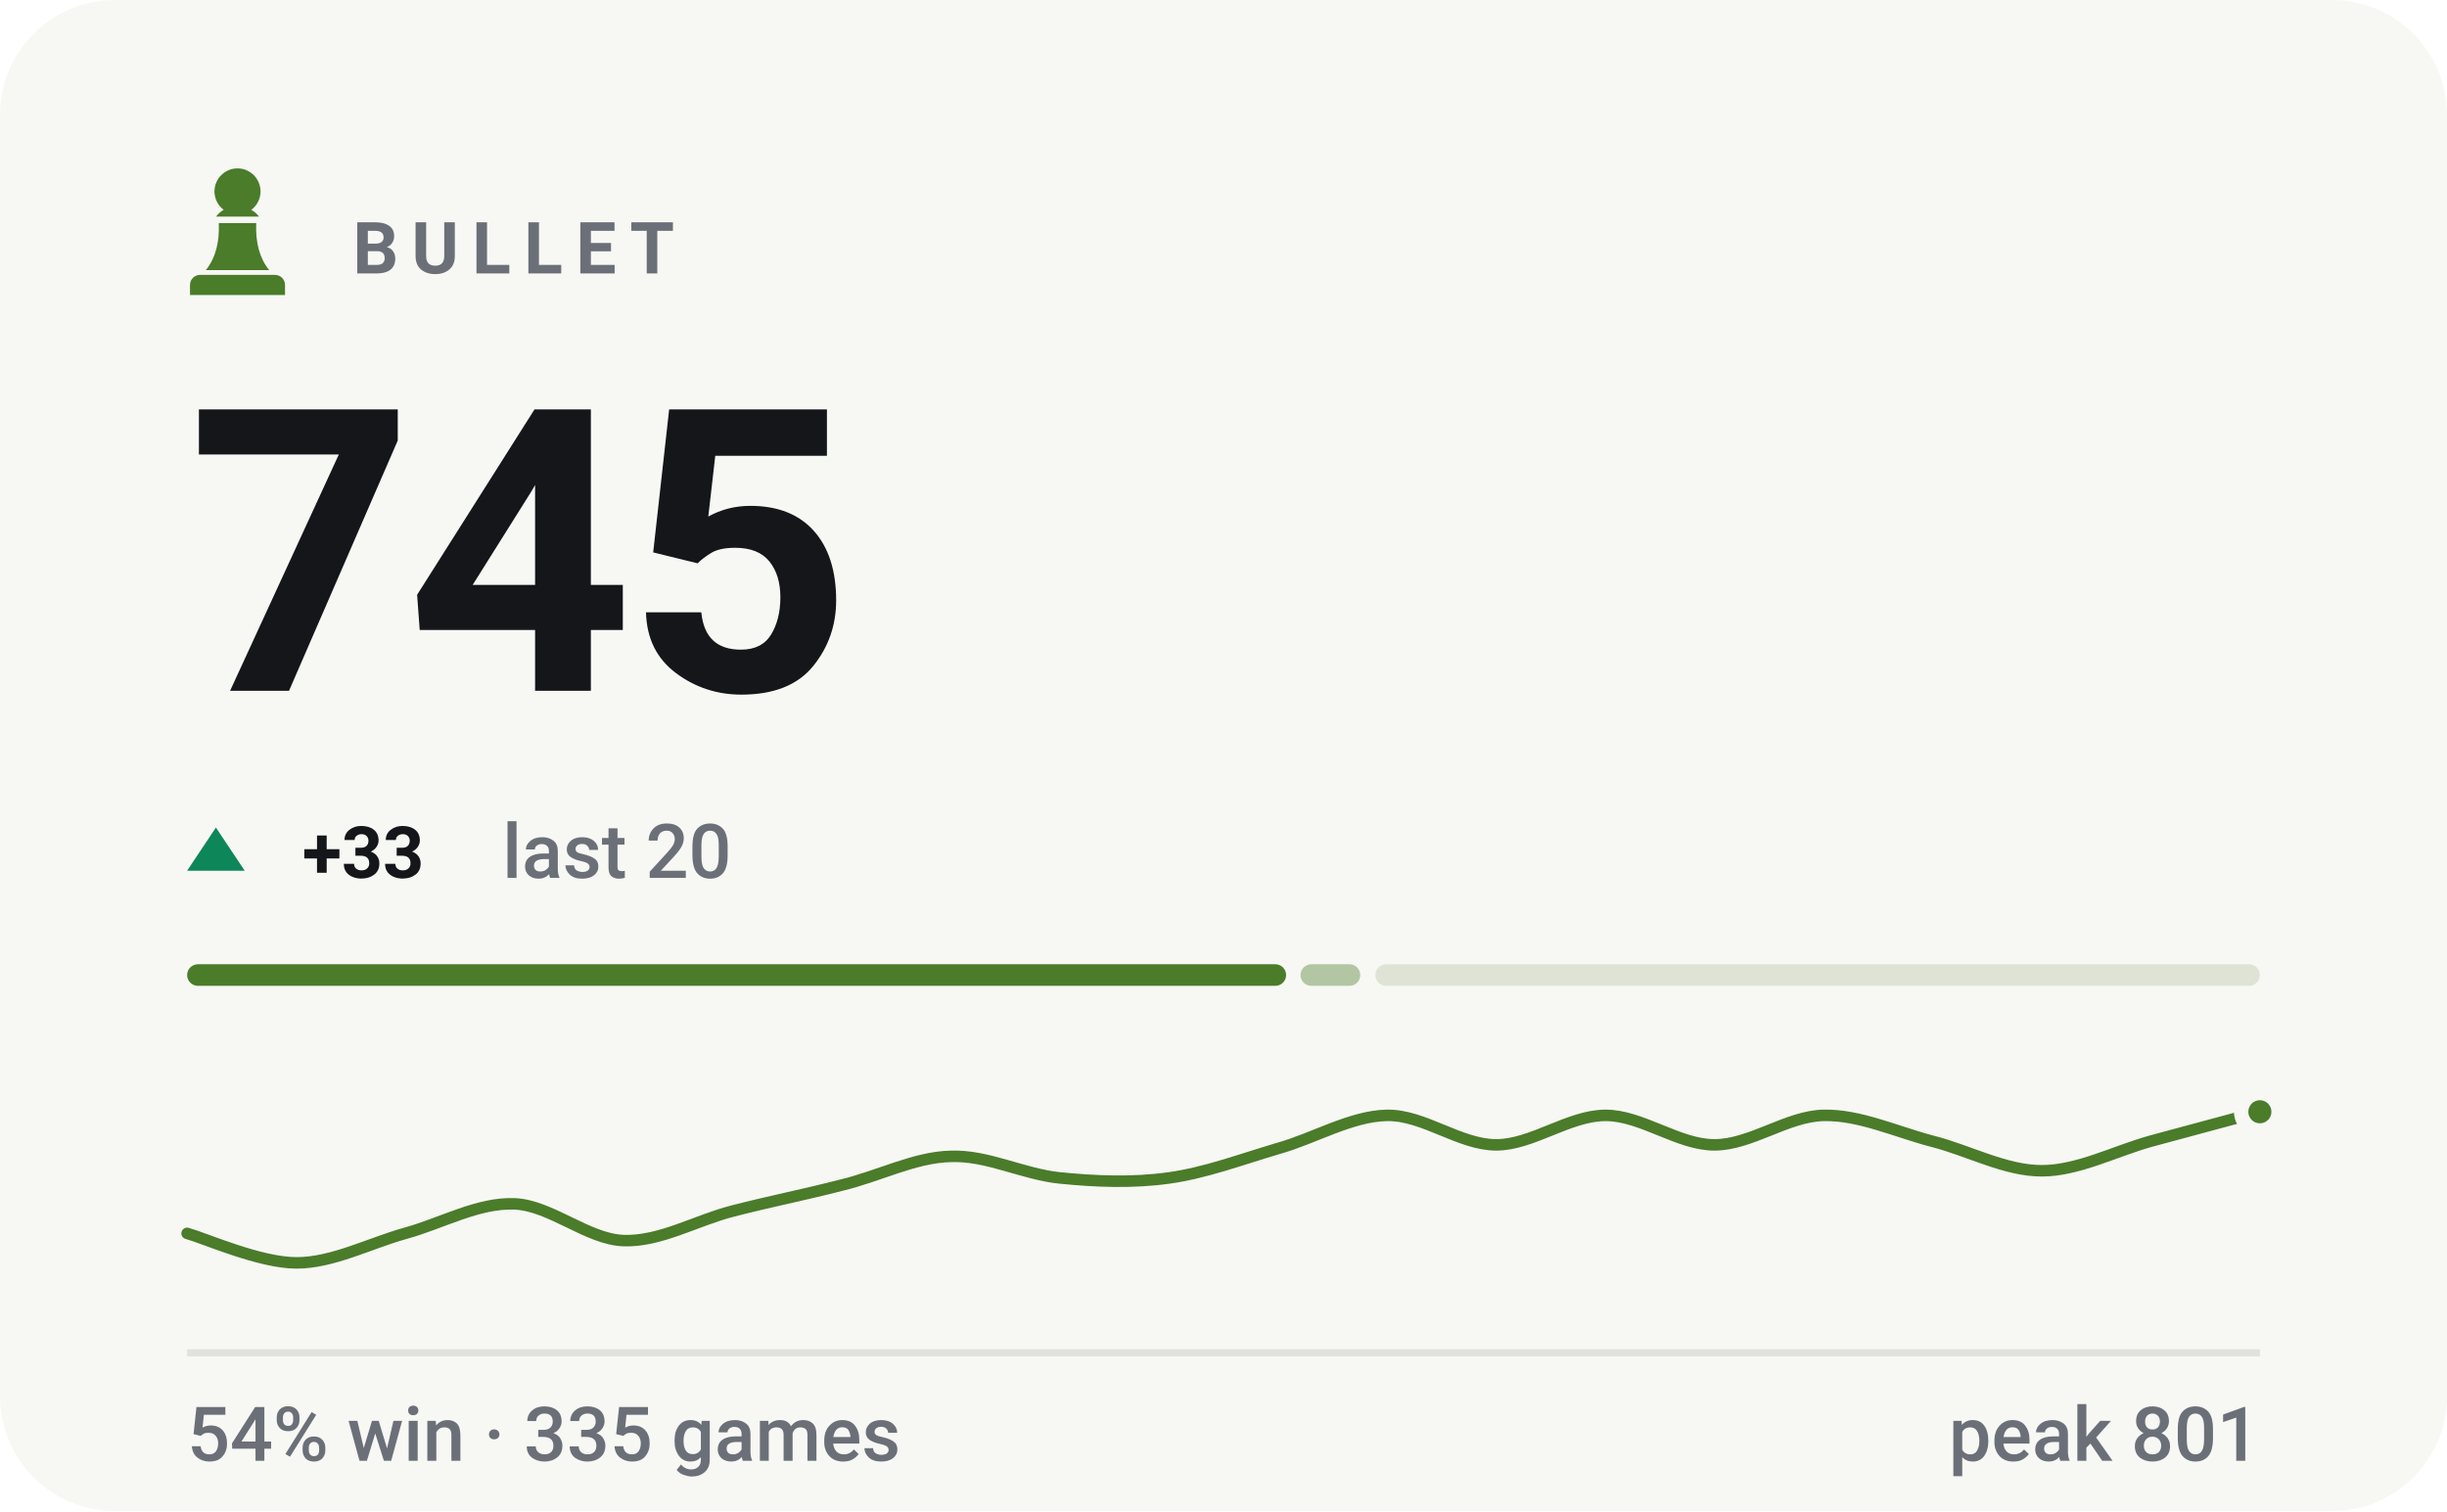
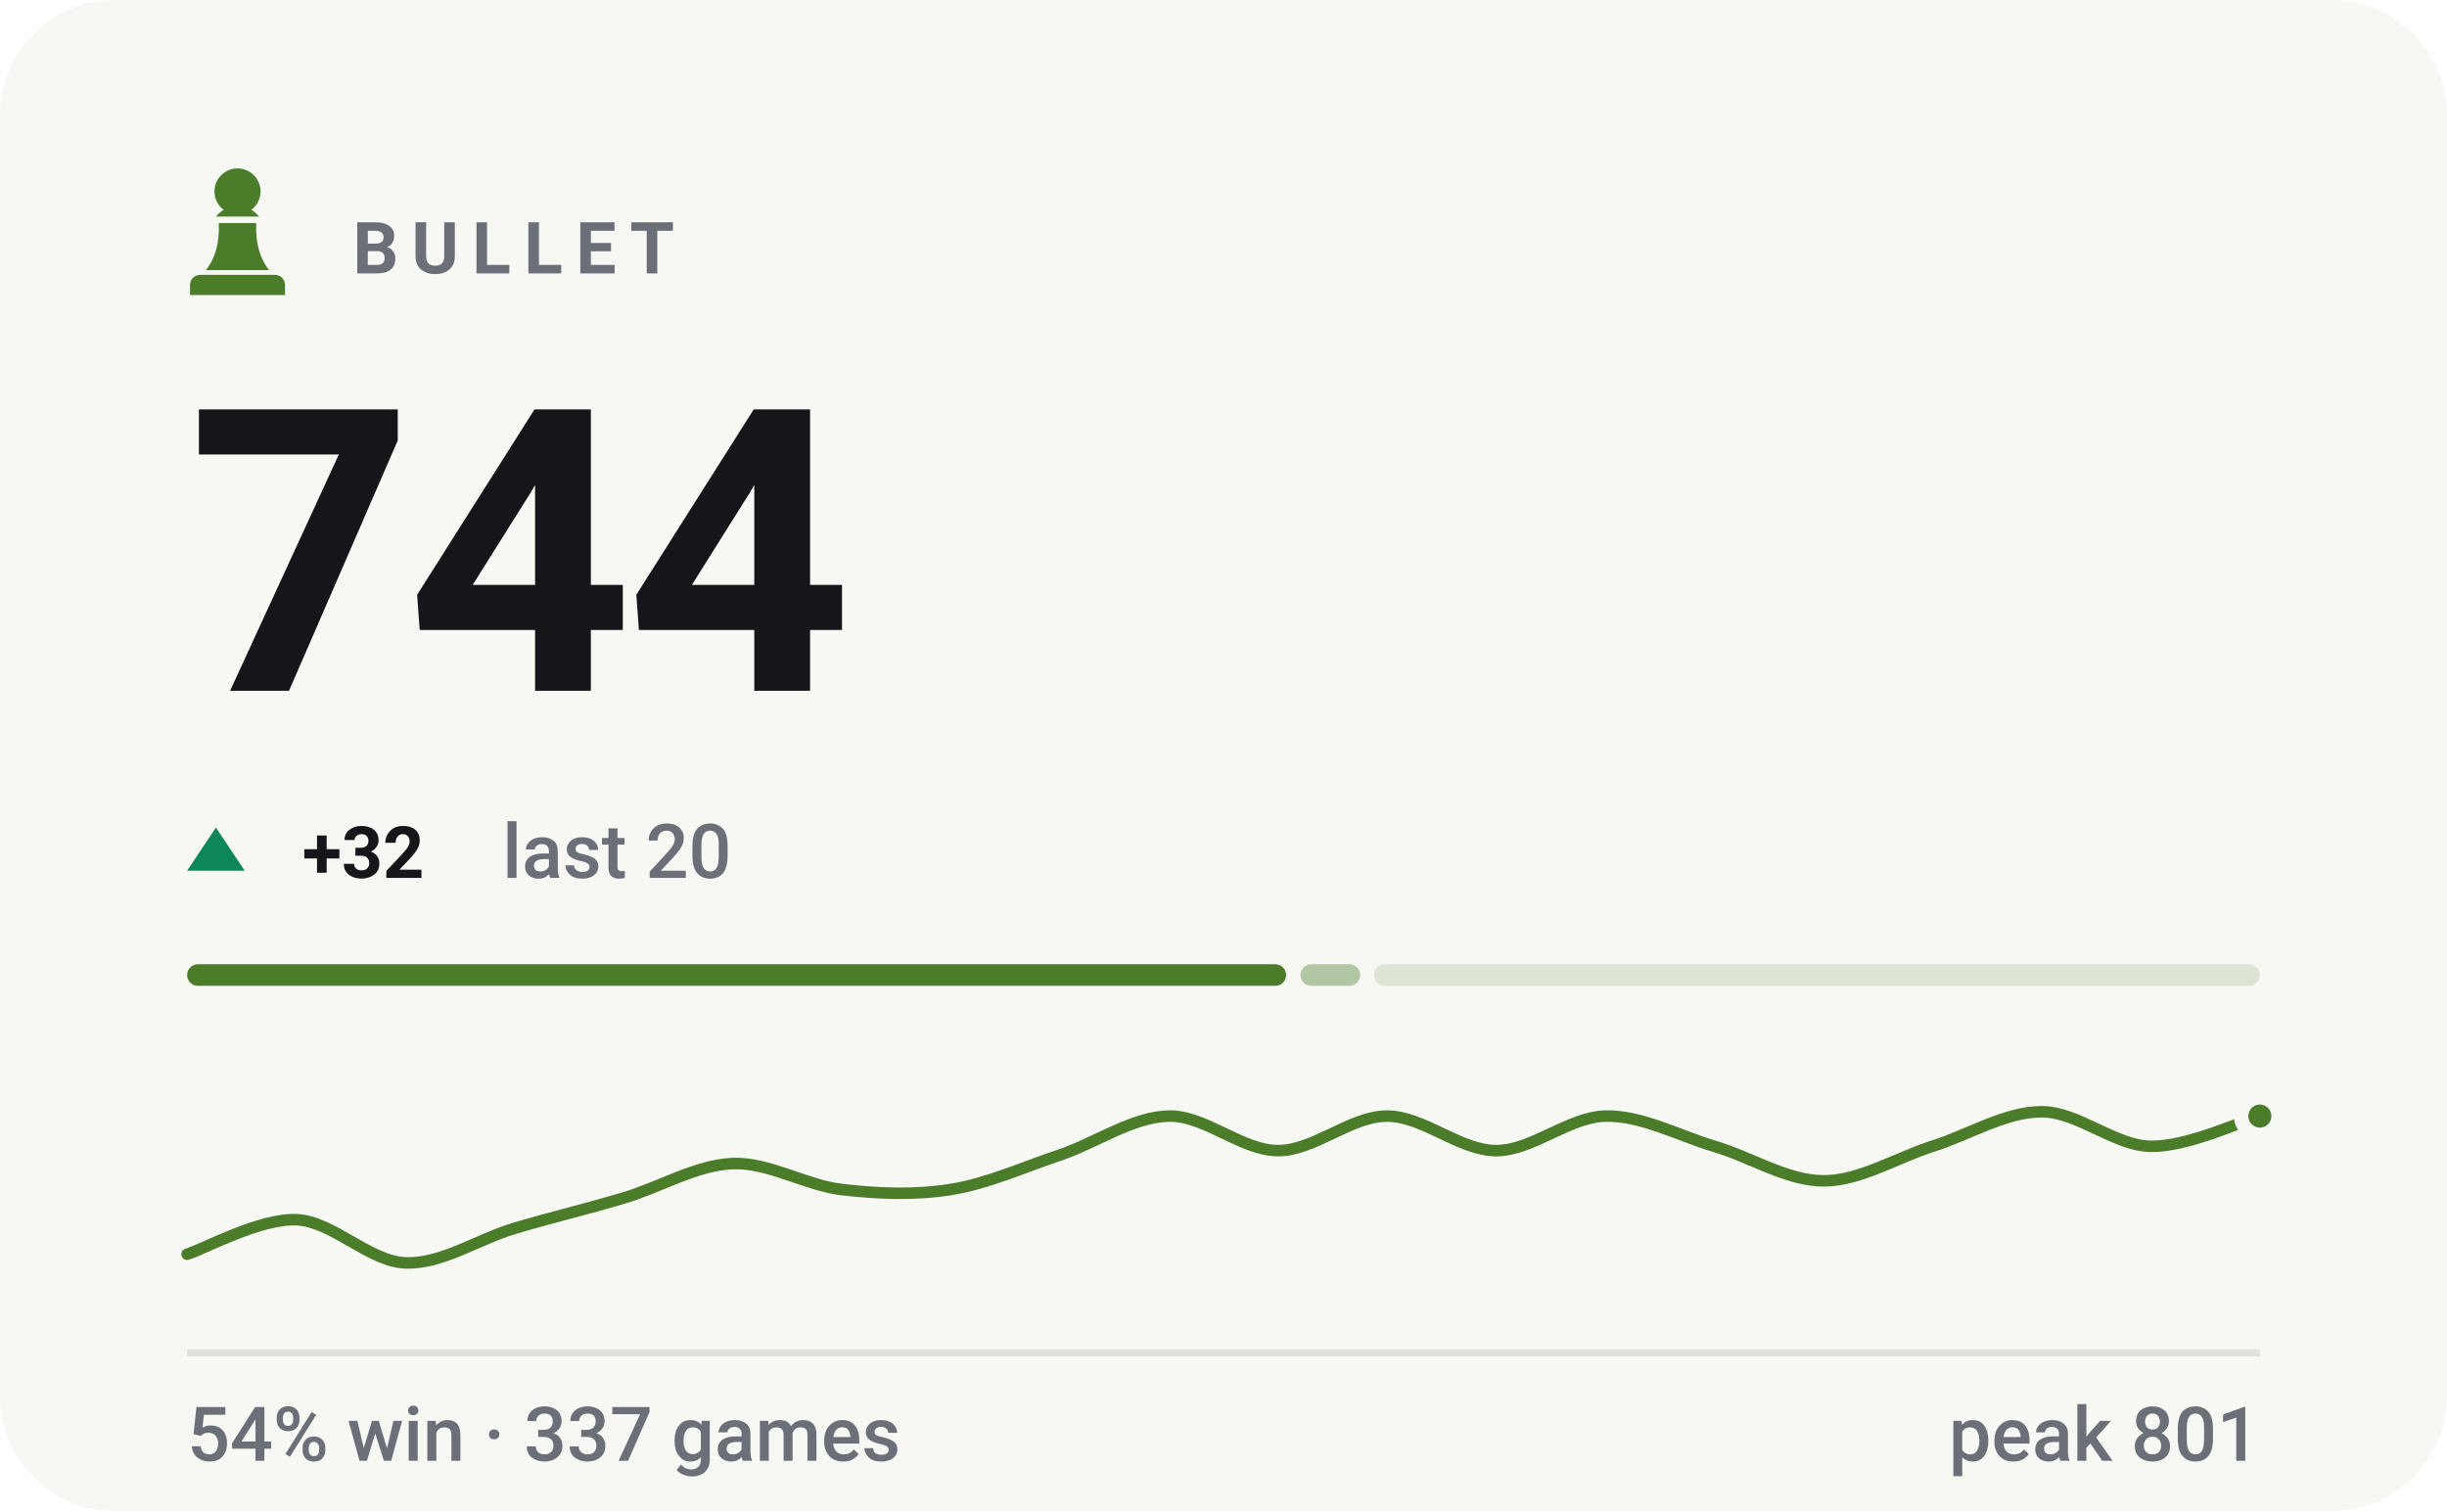
- <svg xmlns="http://www.w3.org/2000/svg" viewBox="0 0 340 210" width="340" height="210" role="img" aria-label="BULLET rating 745, 54% win rate over 335 games">
+ <svg xmlns="http://www.w3.org/2000/svg" viewBox="0 0 340 210" width="340" height="210" role="img" aria-label="BULLET rating 744, 54% win rate over 337 games">
  <style>svg{font-family:-apple-system,BlinkMacSystemFont,'Segoe UI',Roboto,'Helvetica Neue',Arial,sans-serif}text{fill:#14161a;white-space:pre}.bg{fill:#f7f7f4}.acc{fill:#4a7c2a}.win{fill:#0d8659}.draw{fill:#7c7f85}.loss{fill:#c0332f}.lbl{font-size:10px;font-weight:600;letter-spacing:.18em;fill:#6b7078}.cap{font-size:10.5px;font-weight:500;fill:#6b7078}.num{font-family:-apple-system,BlinkMacSystemFont,'Segoe UI',Roboto,'Helvetica Neue',Arial,sans-serif;font-weight:700;letter-spacing:-.02em}.tick{font-size:9px;font-weight:500;fill:#6b7078;opacity:.75}.dl{font-size:10px;font-weight:600}.rule{stroke:#e2e2dc;stroke-width:1;fill:none}.grid{stroke:#e2e2dc;stroke-width:1;fill:none;opacity:.7}.ln{fill:none;stroke:#4a7c2a;stroke-width:2;stroke-linecap:round;stroke-linejoin:round}.ring{stroke:#f7f7f4;stroke-width:2}.hollow{fill:none;stroke-width:1.5}.sq{fill:#14161a;opacity:.035}</style>
  <rect class="bg" width="340" height="210" rx="16" />
  <g class="acc" transform="translate(23.0,21.8) scale(0.2)">
    <path d="M50 8c-8.8 0-16 7.2-16 16 0 5.2 2.5 9.9 6.4 12.8-2.1 1.2-3.9 2.8-5.3 4.7h29.8c-1.4-1.9-3.2-3.5-5.3-4.7C63.5 33.9 66 29.2 66 24c0-8.8-7.2-16-16-16zM37 46c.6 13.6-2.4 24.5-9 32.7h44c-6.6-8.2-9.6-19.1-9-32.7H37zM24 82h52c3.9 0 7 3.1 7 7v7H17v-7c0-3.9 3.1-7 7-7z" />
  </g>
  <text class="lbl" x="49" y="38">BULLET</text>
-   <text class="num" x="26" y="96" style="font-size:55px">745</text>
+   <text class="num" x="26" y="96" style="font-size:55px">744</text>
  <path fill="#0d8659" d="M30 115L34 121H26Z" />
-   <text class="dl" x="42" y="122" fill="#0d8659">+33</text>
+   <text class="dl" x="42" y="122" fill="#0d8659">+32</text>
  <text class="cap" x="69.8" y="122">last 20</text>
  <rect x="26.0" y="134" width="152.7" height="3" rx="1.5" fill="#4a7c2a" opacity="1" />
  <rect x="180.7" y="134" width="8.3" height="3" rx="1.5" fill="#4a7c2a" opacity="0.4" />
-   <rect x="191.1" y="134" width="122.9" height="3" rx="1.5" fill="#4a7c2a" opacity="0.15" />
-   <path class="ln" style="stroke-width:1.6" d="M26.0 171.4C28.5 172.1 36.1 175.5 41.2 175.5C46.2 175.5 51.3 172.8 56.3 171.4C61.4 170.0 66.4 167.1 71.5 167.3C76.5 167.5 81.6 172.2 86.6 172.4C91.7 172.6 96.7 169.6 101.8 168.3C106.8 167.0 111.9 166.0 116.9 164.7C122.0 163.5 127.1 160.8 132.1 160.7C137.2 160.5 142.2 163.2 147.3 163.7C152.3 164.2 157.4 164.4 162.4 163.7C167.5 163.0 172.5 161.1 177.6 159.6C182.6 158.2 187.7 155.1 192.7 155.0C197.8 154.9 202.8 159.1 207.9 159.1C212.9 159.1 218.0 155.0 223.1 155.0C228.1 155.0 233.2 159.1 238.2 159.1C243.3 159.1 248.3 155.1 253.4 155.0C258.4 154.9 263.5 157.3 268.5 158.6C273.6 159.9 278.6 162.7 283.7 162.7C288.7 162.7 293.8 160.0 298.8 158.6C303.9 157.2 311.5 155.2 314.0 154.5" />
-   <circle class="acc ring" cx="314.0" cy="154.5" r="2.6" />
+   <rect x="190.9" y="134" width="123.1" height="3" rx="1.5" fill="#4a7c2a" opacity="0.15" />
+   <path class="ln" style="stroke-width:1.6" d="M26.0 174.3C28.5 173.5 36.1 169.3 41.2 169.5C46.2 169.7 51.3 175.3 56.3 175.5C61.4 175.7 66.4 172.2 71.5 170.7C76.5 169.2 81.6 168.0 86.6 166.5C91.7 165.0 96.7 161.9 101.8 161.7C106.8 161.5 111.9 164.7 116.9 165.3C122.0 165.9 127.1 166.1 132.1 165.3C137.2 164.5 142.2 162.2 147.3 160.5C152.3 158.8 157.4 155.2 162.4 155.1C167.5 155.0 172.5 159.9 177.6 159.9C182.6 159.9 187.7 155.1 192.7 155.1C197.8 155.1 202.8 159.9 207.9 159.9C212.9 159.9 218.0 155.2 223.1 155.1C228.1 155.0 233.2 157.8 238.2 159.3C243.3 160.8 248.3 164.1 253.4 164.1C258.4 164.1 263.5 160.9 268.5 159.3C273.6 157.7 278.6 154.5 283.7 154.5C288.7 154.5 293.8 159.2 298.8 159.3C303.9 159.4 311.5 155.8 314.0 155.1" />
+   <circle class="acc ring" cx="314.0" cy="155.1" r="2.6" />
  <line class="rule" x1="26" y1="188" x2="314" y2="188" />
-   <text class="cap" x="26" y="203">54% win · 335 games</text>
+   <text class="cap" x="26" y="203">54% win · 337 games</text>
  <text class="cap" x="314" y="203" text-anchor="end">peak 801</text>
</svg>
